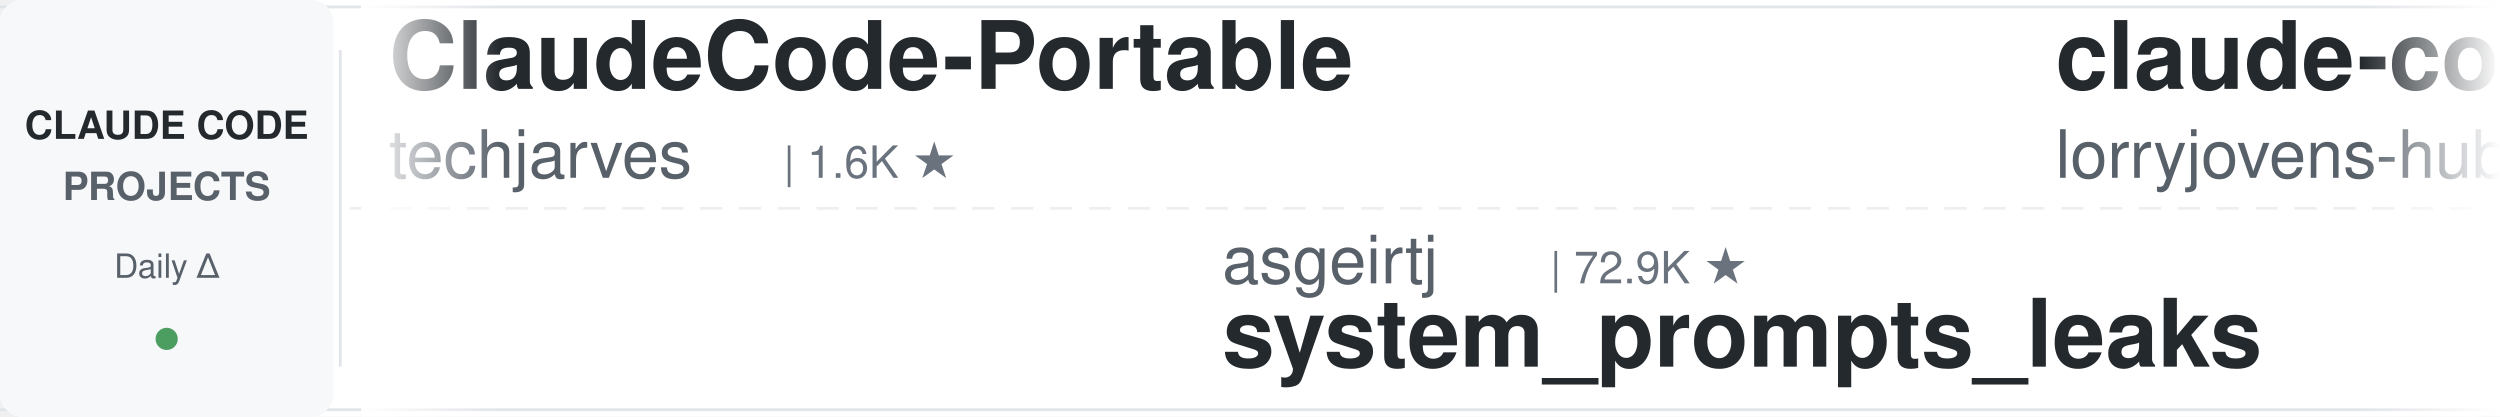
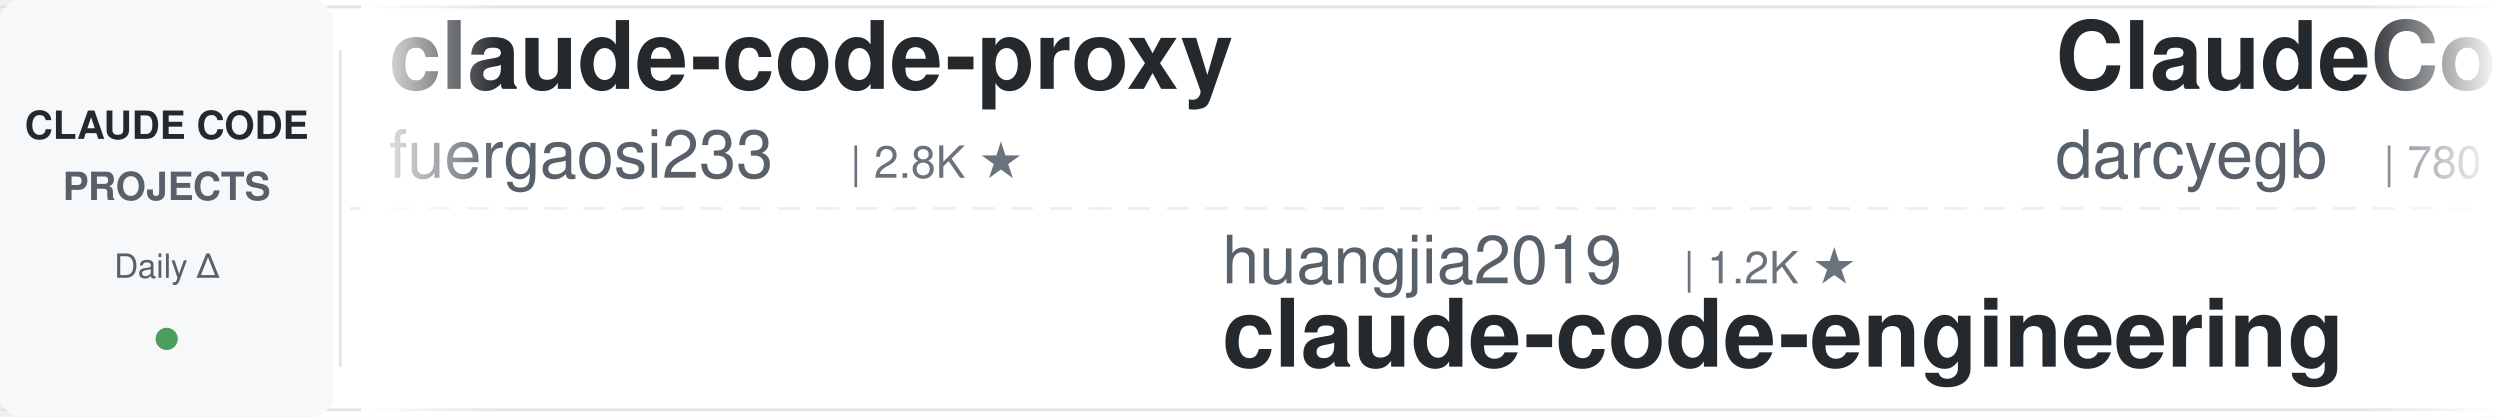
<svg xmlns="http://www.w3.org/2000/svg" width="900" height="150">
  <defs>
    <linearGradient id="leftFade" x1="0%" y1="0%" x2="100%" y2="0%">
      <stop offset="0%" style="stop-color:#ffffff;stop-opacity:1" />
      <stop offset="100%" style="stop-color:#ffffff;stop-opacity:0" />
    </linearGradient>
    <linearGradient id="rightFade" x1="0%" y1="0%" x2="100%" y2="0%">
      <stop offset="0%" style="stop-color:#ffffff;stop-opacity:0" />
      <stop offset="100%" style="stop-color:#ffffff;stop-opacity:1" />
    </linearGradient>
  </defs>
  <rect width="900" height="150" fill="#ffffff" rx="8" />
  <rect x="0" y="2" width="900" height="1" fill="#e1e4e8" />
  <rect x="0" y="147" width="900" height="1" fill="#e1e4e8" />
  <line x1="0" y1="75" x2="900" y2="75" stroke="#e1e4e8" stroke-width="1" stroke-dasharray="8 6" opacity="0.6" />
  <rect x="0" y="0" width="120" height="150" fill="#f6f8fa" rx="8" />
  <text x="60" y="50" font-family="-apple-system, BlinkMacSystemFont, 'Segoe UI', Helvetica, Arial, sans-serif" font-size="14" font-weight="600" fill="#24292e" text-anchor="middle">CLAUDE CODE</text>
  <text x="60" y="72" font-family="-apple-system, BlinkMacSystemFont, 'Segoe UI', Helvetica, Arial, sans-serif" font-size="14" font-weight="600" fill="#586069" text-anchor="middle">PROJECTS</text>
  <text x="60" y="100" font-family="-apple-system, BlinkMacSystemFont, 'Segoe UI', Helvetica, Arial, sans-serif" font-size="12" font-weight="500" fill="#586069" text-anchor="middle">Daily Δ</text>
  <circle cx="60" cy="122" r="4" fill="#22863a" opacity="0.8" />
  <rect x="122" y="18" width="1" height="114" fill="#e1e4e8" />
  <clipPath id="tickerClip">
    <rect x="130" y="0" width="770" height="150" />
  </clipPath>
  <g clip-path="url(#tickerClip)">
    <g id="tickerItems">
      <animateTransform attributeName="transform" attributeType="XML" type="translate" from="0 0" to="-3000 0" dur="54s" repeatCount="indefinite" />
      <g transform="translate(0, 0)">
-         <text x="140" y="32" font-family="-apple-system, BlinkMacSystemFont, 'Segoe UI', Helvetica, Arial, sans-serif" font-size="34" font-weight="600" fill="#24292e">ClaudeCode-Portable</text>
-         <text x="140" y="64" font-family="-apple-system, BlinkMacSystemFont, 'Segoe UI', Helvetica, Arial, sans-serif" font-size="24" font-weight="400" fill="#586069">techjarves</text>
-         <text x="282" y="64" font-family="-apple-system, BlinkMacSystemFont, 'Segoe UI', Helvetica, Arial, sans-serif" font-size="16" font-weight="500" fill="#6a737d">| 1.6K ★</text>
+         <text x="140" y="32" font-family="-apple-system, BlinkMacSystemFont, 'Segoe UI', Helvetica, Arial, sans-serif" font-size="34" font-weight="600" fill="#24292e">claude-code-proxy</text>
+         <text x="140" y="64" font-family="-apple-system, BlinkMacSystemFont, 'Segoe UI', Helvetica, Arial, sans-serif" font-size="24" font-weight="400" fill="#586069">fuergaosi233</text>
+         <text x="306" y="64" font-family="-apple-system, BlinkMacSystemFont, 'Segoe UI', Helvetica, Arial, sans-serif" font-size="16" font-weight="500" fill="#6a737d">| 2.8K ★</text>
      </g>
      <g transform="translate(300, 0)">
-         <text x="140" y="102" font-family="-apple-system, BlinkMacSystemFont, 'Segoe UI', Helvetica, Arial, sans-serif" font-size="24" font-weight="400" fill="#586069">asgeirtj</text>
-         <text x="258" y="102" font-family="-apple-system, BlinkMacSystemFont, 'Segoe UI', Helvetica, Arial, sans-serif" font-size="16" font-weight="500" fill="#6a737d">| 72.9K ★</text>
-         <text x="140" y="132" font-family="-apple-system, BlinkMacSystemFont, 'Segoe UI', Helvetica, Arial, sans-serif" font-size="34" font-weight="600" fill="#24292e">system_prompts_leaks</text>
+         <text x="140" y="102" font-family="-apple-system, BlinkMacSystemFont, 'Segoe UI', Helvetica, Arial, sans-serif" font-size="24" font-weight="400" fill="#586069">huangjia2019</text>
+         <text x="306" y="102" font-family="-apple-system, BlinkMacSystemFont, 'Segoe UI', Helvetica, Arial, sans-serif" font-size="16" font-weight="500" fill="#6a737d">| 1.2K ★</text>
+         <text x="140" y="132" font-family="-apple-system, BlinkMacSystemFont, 'Segoe UI', Helvetica, Arial, sans-serif" font-size="34" font-weight="600" fill="#24292e">claude-code-engineering</text>
      </g>
      <g transform="translate(600, 0)">
-         <text x="140" y="32" font-family="-apple-system, BlinkMacSystemFont, 'Segoe UI', Helvetica, Arial, sans-serif" font-size="34" font-weight="600" fill="#24292e">claude-code-rust</text>
-         <text x="140" y="64" font-family="-apple-system, BlinkMacSystemFont, 'Segoe UI', Helvetica, Arial, sans-serif" font-size="24" font-weight="400" fill="#586069">lorryjovens-hub</text>
-         <text x="342" y="64" font-family="-apple-system, BlinkMacSystemFont, 'Segoe UI', Helvetica, Arial, sans-serif" font-size="16" font-weight="500" fill="#6a737d">| 1.7K ★</text>
+         <text x="140" y="32" font-family="-apple-system, BlinkMacSystemFont, 'Segoe UI', Helvetica, Arial, sans-serif" font-size="34" font-weight="600" fill="#24292e">ClaudeCodeAgents</text>
+         <text x="140" y="64" font-family="-apple-system, BlinkMacSystemFont, 'Segoe UI', Helvetica, Arial, sans-serif" font-size="24" font-weight="400" fill="#586069">darcyegb</text>
+         <text x="258" y="64" font-family="-apple-system, BlinkMacSystemFont, 'Segoe UI', Helvetica, Arial, sans-serif" font-size="16" font-weight="500" fill="#6a737d">| 780 ★</text>
      </g>
      <g transform="translate(900, 0)">
-         <text x="140" y="102" font-family="-apple-system, BlinkMacSystemFont, 'Segoe UI', Helvetica, Arial, sans-serif" font-size="24" font-weight="400" fill="#586069">JrCx7scC</text>
-         <text x="258" y="102" font-family="-apple-system, BlinkMacSystemFont, 'Segoe UI', Helvetica, Arial, sans-serif" font-size="16" font-weight="500" fill="#6a737d">| 377 ★</text>
-         <text x="140" y="132" font-family="-apple-system, BlinkMacSystemFont, 'Segoe UI', Helvetica, Arial, sans-serif" font-size="34" font-weight="600" fill="#24292e">claude-code-source</text>
+         <text x="140" y="102" font-family="-apple-system, BlinkMacSystemFont, 'Segoe UI', Helvetica, Arial, sans-serif" font-size="24" font-weight="400" fill="#586069">Yeachan-Heo</text>
+         <text x="294" y="102" font-family="-apple-system, BlinkMacSystemFont, 'Segoe UI', Helvetica, Arial, sans-serif" font-size="16" font-weight="500" fill="#6a737d">| 41.1K ★</text>
+         <text x="140" y="132" font-family="-apple-system, BlinkMacSystemFont, 'Segoe UI', Helvetica, Arial, sans-serif" font-size="34" font-weight="600" fill="#24292e">oh-my-claudecode</text>
      </g>
      <g transform="translate(1200, 0)">
-         <text x="140" y="32" font-family="-apple-system, BlinkMacSystemFont, 'Segoe UI', Helvetica, Arial, sans-serif" font-size="34" font-weight="600" fill="#24292e">Claude-Code-Source-Study</text>
-         <text x="140" y="64" font-family="-apple-system, BlinkMacSystemFont, 'Segoe UI', Helvetica, Arial, sans-serif" font-size="24" font-weight="400" fill="#586069">luyao618</text>
-         <text x="258" y="64" font-family="-apple-system, BlinkMacSystemFont, 'Segoe UI', Helvetica, Arial, sans-serif" font-size="16" font-weight="500" fill="#6a737d">| 1.7K ★</text>
+         <text x="140" y="32" font-family="-apple-system, BlinkMacSystemFont, 'Segoe UI', Helvetica, Arial, sans-serif" font-size="34" font-weight="600" fill="#24292e">how-claude-code-works</text>
+         <text x="140" y="64" font-family="-apple-system, BlinkMacSystemFont, 'Segoe UI', Helvetica, Arial, sans-serif" font-size="24" font-weight="400" fill="#586069">Windy3f3f3f3f</text>
+         <text x="318" y="64" font-family="-apple-system, BlinkMacSystemFont, 'Segoe UI', Helvetica, Arial, sans-serif" font-size="16" font-weight="500" fill="#6a737d">| 3.9K ★</text>
      </g>
      <g transform="translate(1500, 0)">
-         <text x="140" y="102" font-family="-apple-system, BlinkMacSystemFont, 'Segoe UI', Helvetica, Arial, sans-serif" font-size="24" font-weight="400" fill="#586069">ykdojo</text>
-         <text x="234" y="102" font-family="-apple-system, BlinkMacSystemFont, 'Segoe UI', Helvetica, Arial, sans-serif" font-size="16" font-weight="500" fill="#6a737d">| 10.4K ★</text>
-         <text x="140" y="132" font-family="-apple-system, BlinkMacSystemFont, 'Segoe UI', Helvetica, Arial, sans-serif" font-size="34" font-weight="600" fill="#24292e">claude-code-tips</text>
+         <text x="140" y="102" font-family="-apple-system, BlinkMacSystemFont, 'Segoe UI', Helvetica, Arial, sans-serif" font-size="24" font-weight="400" fill="#586069">1rgs</text>
+         <text x="210" y="102" font-family="-apple-system, BlinkMacSystemFont, 'Segoe UI', Helvetica, Arial, sans-serif" font-size="16" font-weight="500" fill="#6a737d">| 3.8K ★</text>
+         <text x="140" y="132" font-family="-apple-system, BlinkMacSystemFont, 'Segoe UI', Helvetica, Arial, sans-serif" font-size="34" font-weight="600" fill="#24292e">claude-code-proxy</text>
      </g>
      <g transform="translate(1800, 0)">
-         <text x="140" y="32" font-family="-apple-system, BlinkMacSystemFont, 'Segoe UI', Helvetica, Arial, sans-serif" font-size="34" font-weight="600" fill="#24292e">edmunds-claude-code</text>
-         <text x="140" y="64" font-family="-apple-system, BlinkMacSystemFont, 'Segoe UI', Helvetica, Arial, sans-serif" font-size="24" font-weight="400" fill="#586069">edmund-io</text>
-         <text x="270" y="64" font-family="-apple-system, BlinkMacSystemFont, 'Segoe UI', Helvetica, Arial, sans-serif" font-size="16" font-weight="500" fill="#6a737d">| 1.5K ★</text>
+         <text x="140" y="32" font-family="-apple-system, BlinkMacSystemFont, 'Segoe UI', Helvetica, Arial, sans-serif" font-size="34" font-weight="600" fill="#24292e">claude-code-spec-workflo...</text>
+         <text x="140" y="64" font-family="-apple-system, BlinkMacSystemFont, 'Segoe UI', Helvetica, Arial, sans-serif" font-size="24" font-weight="400" fill="#586069">Pimzino</text>
+         <text x="246" y="64" font-family="-apple-system, BlinkMacSystemFont, 'Segoe UI', Helvetica, Arial, sans-serif" font-size="16" font-weight="500" fill="#6a737d">| 3.9K ★</text>
      </g>
      <g transform="translate(2100, 0)">
-         <text x="140" y="102" font-family="-apple-system, BlinkMacSystemFont, 'Segoe UI', Helvetica, Arial, sans-serif" font-size="24" font-weight="400" fill="#586069">disler</text>
+         <text x="140" y="102" font-family="-apple-system, BlinkMacSystemFont, 'Segoe UI', Helvetica, Arial, sans-serif" font-size="24" font-weight="400" fill="#586069">simonw</text>
        <text x="234" y="102" font-family="-apple-system, BlinkMacSystemFont, 'Segoe UI', Helvetica, Arial, sans-serif" font-size="16" font-weight="500" fill="#6a737d">| 1.7K ★</text>
-         <text x="140" y="132" font-family="-apple-system, BlinkMacSystemFont, 'Segoe UI', Helvetica, Arial, sans-serif" font-size="34" font-weight="600" fill="#24292e">pi-vs-claude-code</text>
+         <text x="140" y="132" font-family="-apple-system, BlinkMacSystemFont, 'Segoe UI', Helvetica, Arial, sans-serif" font-size="34" font-weight="600" fill="#24292e">claude-code-transcripts</text>
      </g>
      <g transform="translate(2400, 0)">
-         <text x="140" y="32" font-family="-apple-system, BlinkMacSystemFont, 'Segoe UI', Helvetica, Arial, sans-serif" font-size="34" font-weight="600" fill="#24292e">ECC</text>
-         <text x="140" y="64" font-family="-apple-system, BlinkMacSystemFont, 'Segoe UI', Helvetica, Arial, sans-serif" font-size="24" font-weight="400" fill="#586069">affaan-m</text>
-         <text x="258" y="64" font-family="-apple-system, BlinkMacSystemFont, 'Segoe UI', Helvetica, Arial, sans-serif" font-size="16" font-weight="500" fill="#6a737d">| 311.8K ★</text>
+         <text x="140" y="32" font-family="-apple-system, BlinkMacSystemFont, 'Segoe UI', Helvetica, Arial, sans-serif" font-size="34" font-weight="600" fill="#24292e">awesome-claude-code-tool...</text>
+         <text x="140" y="64" font-family="-apple-system, BlinkMacSystemFont, 'Segoe UI', Helvetica, Arial, sans-serif" font-size="24" font-weight="400" fill="#586069">rohitg00</text>
+         <text x="258" y="64" font-family="-apple-system, BlinkMacSystemFont, 'Segoe UI', Helvetica, Arial, sans-serif" font-size="16" font-weight="500" fill="#6a737d">| 2.9K ★</text>
      </g>
      <g transform="translate(2700, 0)">
-         <text x="140" y="102" font-family="-apple-system, BlinkMacSystemFont, 'Segoe UI', Helvetica, Arial, sans-serif" font-size="24" font-weight="400" fill="#586069">VILA-Lab</text>
-         <text x="258" y="102" font-family="-apple-system, BlinkMacSystemFont, 'Segoe UI', Helvetica, Arial, sans-serif" font-size="16" font-weight="500" fill="#6a737d">| 2.3K ★</text>
-         <text x="140" y="132" font-family="-apple-system, BlinkMacSystemFont, 'Segoe UI', Helvetica, Arial, sans-serif" font-size="34" font-weight="600" fill="#24292e">Dive-into-Claude-Code</text>
+         <text x="140" y="102" font-family="-apple-system, BlinkMacSystemFont, 'Segoe UI', Helvetica, Arial, sans-serif" font-size="24" font-weight="400" fill="#586069">xu-xiang</text>
+         <text x="258" y="102" font-family="-apple-system, BlinkMacSystemFont, 'Segoe UI', Helvetica, Arial, sans-serif" font-size="16" font-weight="500" fill="#6a737d">| 2.0K ★</text>
+         <text x="140" y="132" font-family="-apple-system, BlinkMacSystemFont, 'Segoe UI', Helvetica, Arial, sans-serif" font-size="34" font-weight="600" fill="#24292e">everything-claude-code-z...</text>
      </g>
      <g transform="translate(3000, 0)">
-         <text x="140" y="32" font-family="-apple-system, BlinkMacSystemFont, 'Segoe UI', Helvetica, Arial, sans-serif" font-size="34" font-weight="600" fill="#24292e">ClaudeCode-Portable</text>
-         <text x="140" y="64" font-family="-apple-system, BlinkMacSystemFont, 'Segoe UI', Helvetica, Arial, sans-serif" font-size="24" font-weight="400" fill="#586069">techjarves</text>
-         <text x="282" y="64" font-family="-apple-system, BlinkMacSystemFont, 'Segoe UI', Helvetica, Arial, sans-serif" font-size="16" font-weight="500" fill="#6a737d">| 1.6K ★</text>
+         <text x="140" y="32" font-family="-apple-system, BlinkMacSystemFont, 'Segoe UI', Helvetica, Arial, sans-serif" font-size="34" font-weight="600" fill="#24292e">claude-code-proxy</text>
+         <text x="140" y="64" font-family="-apple-system, BlinkMacSystemFont, 'Segoe UI', Helvetica, Arial, sans-serif" font-size="24" font-weight="400" fill="#586069">fuergaosi233</text>
+         <text x="306" y="64" font-family="-apple-system, BlinkMacSystemFont, 'Segoe UI', Helvetica, Arial, sans-serif" font-size="16" font-weight="500" fill="#6a737d">| 2.8K ★</text>
      </g>
      <g transform="translate(3300, 0)">
-         <text x="140" y="102" font-family="-apple-system, BlinkMacSystemFont, 'Segoe UI', Helvetica, Arial, sans-serif" font-size="24" font-weight="400" fill="#586069">asgeirtj</text>
-         <text x="258" y="102" font-family="-apple-system, BlinkMacSystemFont, 'Segoe UI', Helvetica, Arial, sans-serif" font-size="16" font-weight="500" fill="#6a737d">| 72.9K ★</text>
-         <text x="140" y="132" font-family="-apple-system, BlinkMacSystemFont, 'Segoe UI', Helvetica, Arial, sans-serif" font-size="34" font-weight="600" fill="#24292e">system_prompts_leaks</text>
+         <text x="140" y="102" font-family="-apple-system, BlinkMacSystemFont, 'Segoe UI', Helvetica, Arial, sans-serif" font-size="24" font-weight="400" fill="#586069">huangjia2019</text>
+         <text x="306" y="102" font-family="-apple-system, BlinkMacSystemFont, 'Segoe UI', Helvetica, Arial, sans-serif" font-size="16" font-weight="500" fill="#6a737d">| 1.2K ★</text>
+         <text x="140" y="132" font-family="-apple-system, BlinkMacSystemFont, 'Segoe UI', Helvetica, Arial, sans-serif" font-size="34" font-weight="600" fill="#24292e">claude-code-engineering</text>
      </g>
      <g transform="translate(3600, 0)">
-         <text x="140" y="32" font-family="-apple-system, BlinkMacSystemFont, 'Segoe UI', Helvetica, Arial, sans-serif" font-size="34" font-weight="600" fill="#24292e">claude-code-rust</text>
-         <text x="140" y="64" font-family="-apple-system, BlinkMacSystemFont, 'Segoe UI', Helvetica, Arial, sans-serif" font-size="24" font-weight="400" fill="#586069">lorryjovens-hub</text>
-         <text x="342" y="64" font-family="-apple-system, BlinkMacSystemFont, 'Segoe UI', Helvetica, Arial, sans-serif" font-size="16" font-weight="500" fill="#6a737d">| 1.7K ★</text>
+         <text x="140" y="32" font-family="-apple-system, BlinkMacSystemFont, 'Segoe UI', Helvetica, Arial, sans-serif" font-size="34" font-weight="600" fill="#24292e">ClaudeCodeAgents</text>
+         <text x="140" y="64" font-family="-apple-system, BlinkMacSystemFont, 'Segoe UI', Helvetica, Arial, sans-serif" font-size="24" font-weight="400" fill="#586069">darcyegb</text>
+         <text x="258" y="64" font-family="-apple-system, BlinkMacSystemFont, 'Segoe UI', Helvetica, Arial, sans-serif" font-size="16" font-weight="500" fill="#6a737d">| 780 ★</text>
      </g>
      <g transform="translate(3900, 0)">
-         <text x="140" y="102" font-family="-apple-system, BlinkMacSystemFont, 'Segoe UI', Helvetica, Arial, sans-serif" font-size="24" font-weight="400" fill="#586069">JrCx7scC</text>
-         <text x="258" y="102" font-family="-apple-system, BlinkMacSystemFont, 'Segoe UI', Helvetica, Arial, sans-serif" font-size="16" font-weight="500" fill="#6a737d">| 377 ★</text>
-         <text x="140" y="132" font-family="-apple-system, BlinkMacSystemFont, 'Segoe UI', Helvetica, Arial, sans-serif" font-size="34" font-weight="600" fill="#24292e">claude-code-source</text>
+         <text x="140" y="102" font-family="-apple-system, BlinkMacSystemFont, 'Segoe UI', Helvetica, Arial, sans-serif" font-size="24" font-weight="400" fill="#586069">Yeachan-Heo</text>
+         <text x="294" y="102" font-family="-apple-system, BlinkMacSystemFont, 'Segoe UI', Helvetica, Arial, sans-serif" font-size="16" font-weight="500" fill="#6a737d">| 41.1K ★</text>
+         <text x="140" y="132" font-family="-apple-system, BlinkMacSystemFont, 'Segoe UI', Helvetica, Arial, sans-serif" font-size="34" font-weight="600" fill="#24292e">oh-my-claudecode</text>
      </g>
    </g>
  </g>
  <rect x="130" y="0" width="50" height="150" fill="url(#leftFade)" />
  <rect x="850" y="0" width="50" height="150" fill="url(#rightFade)" />
</svg>
